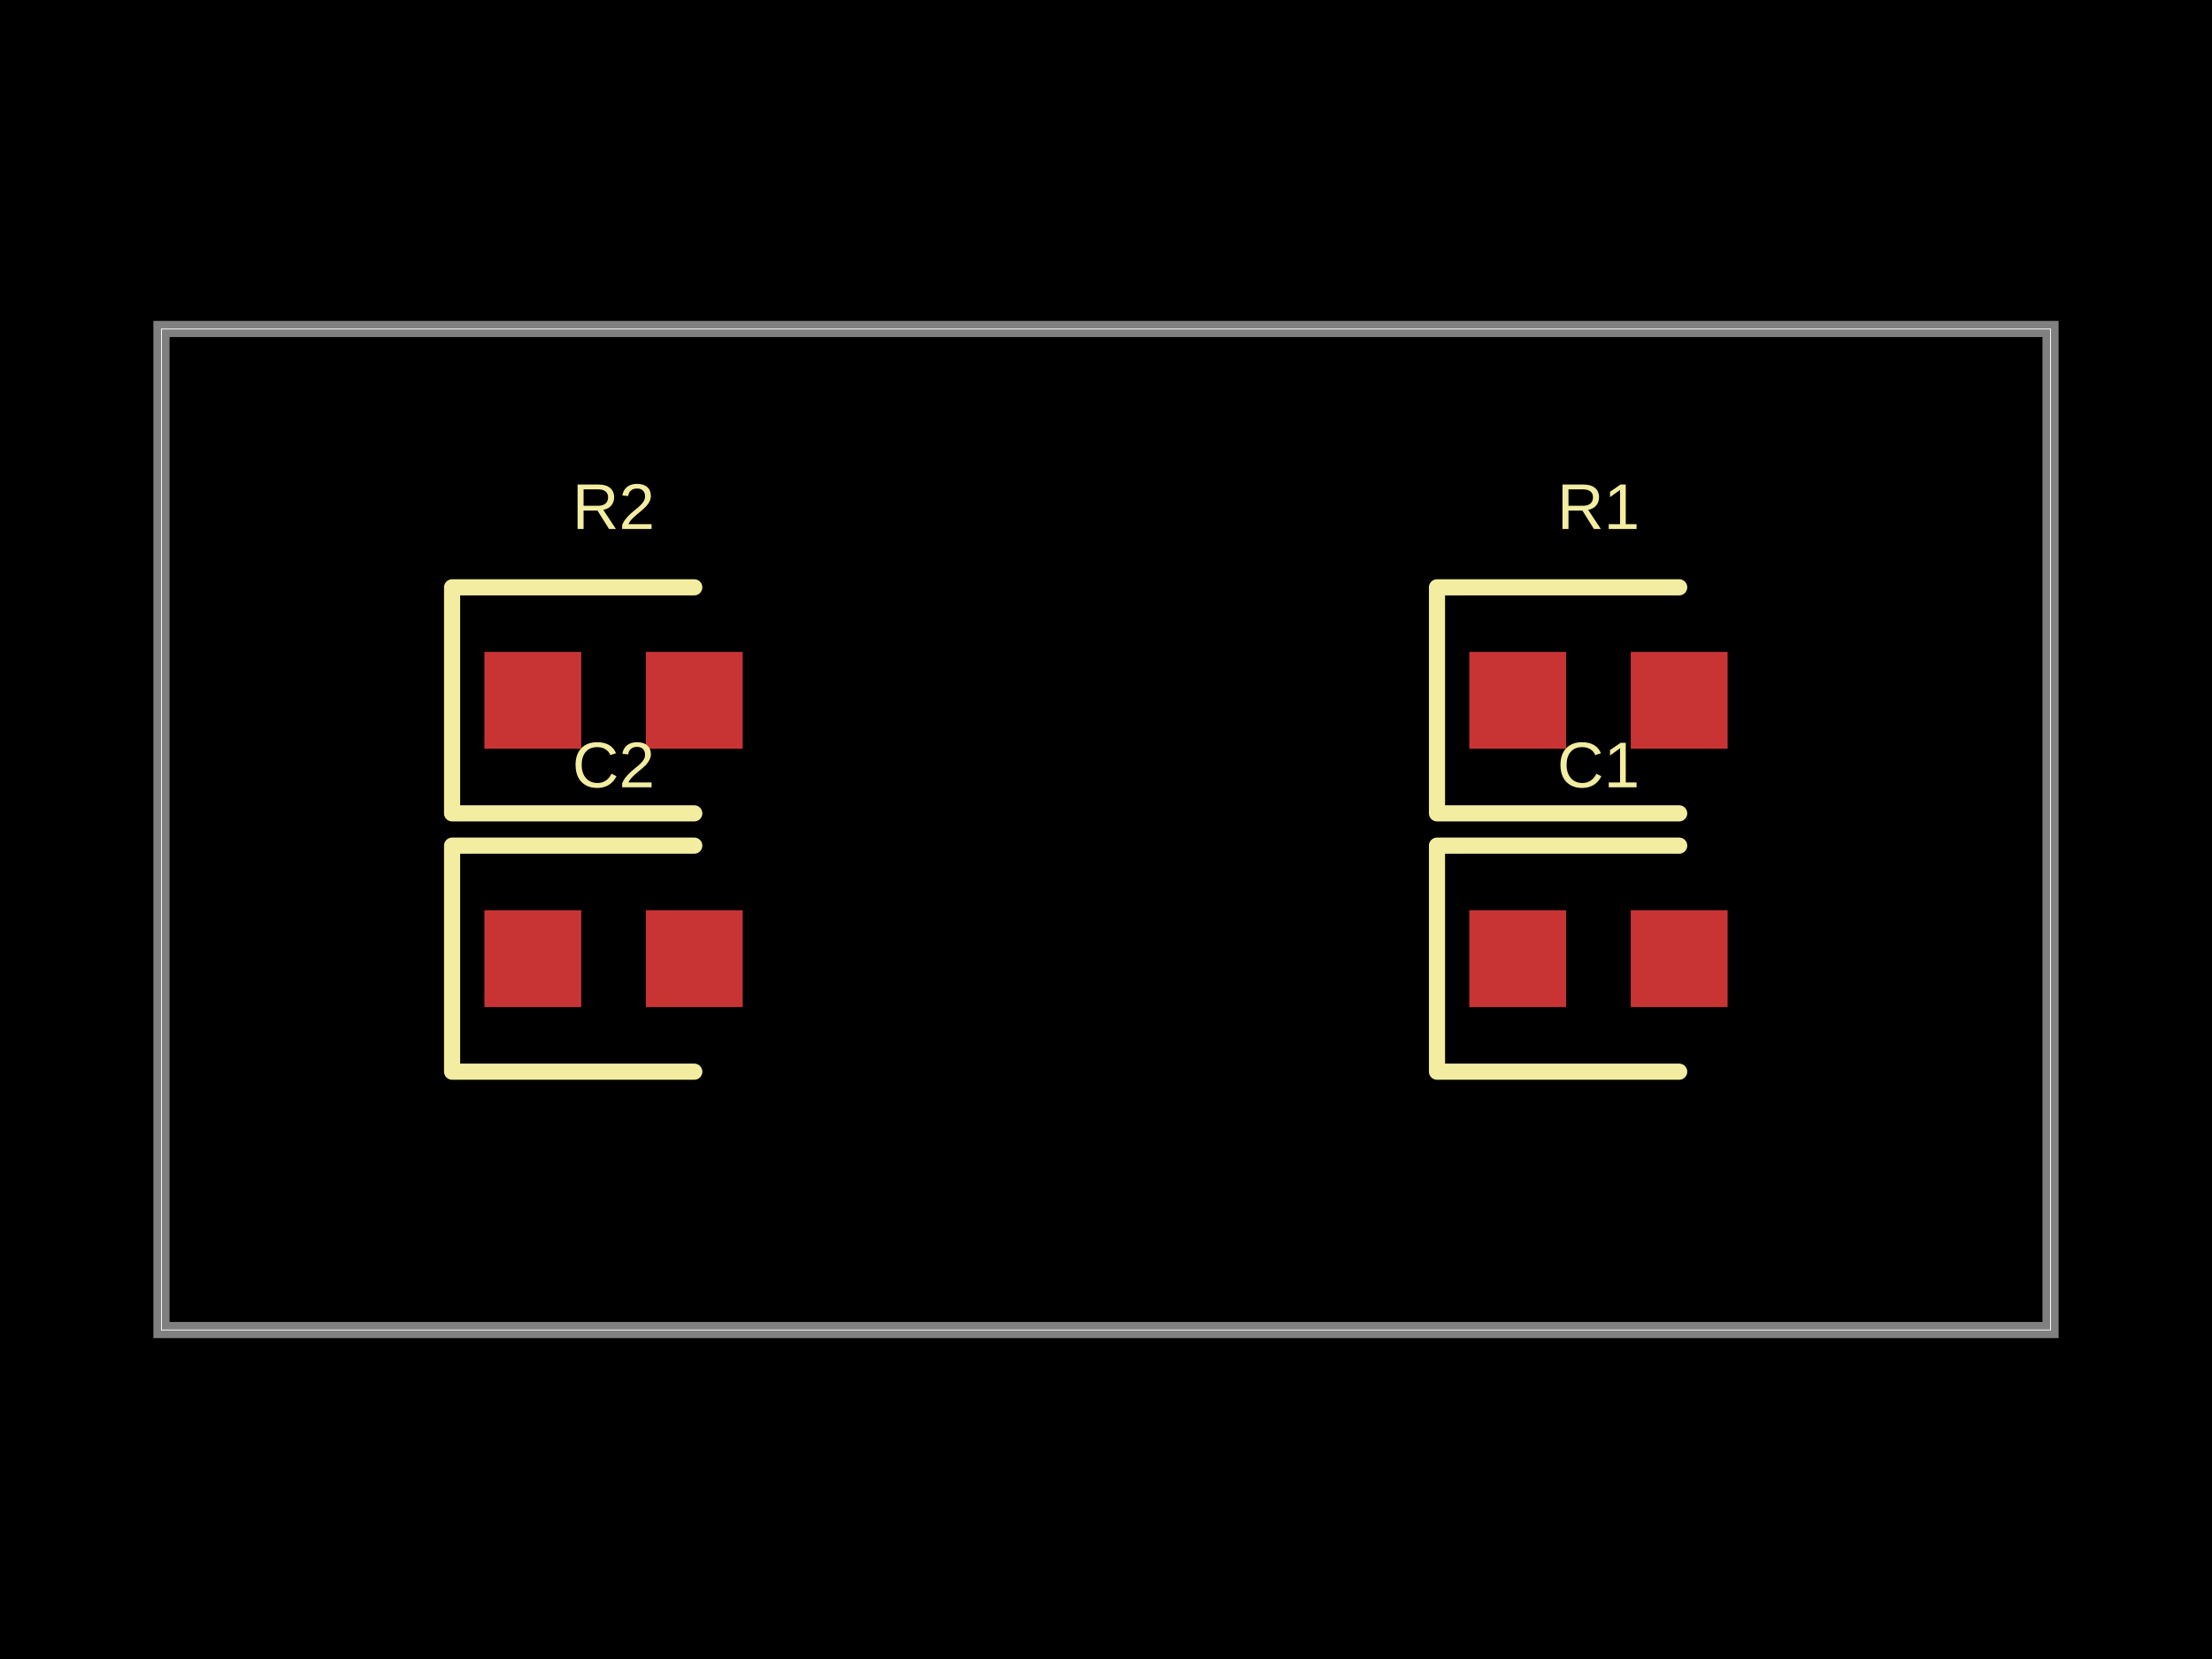
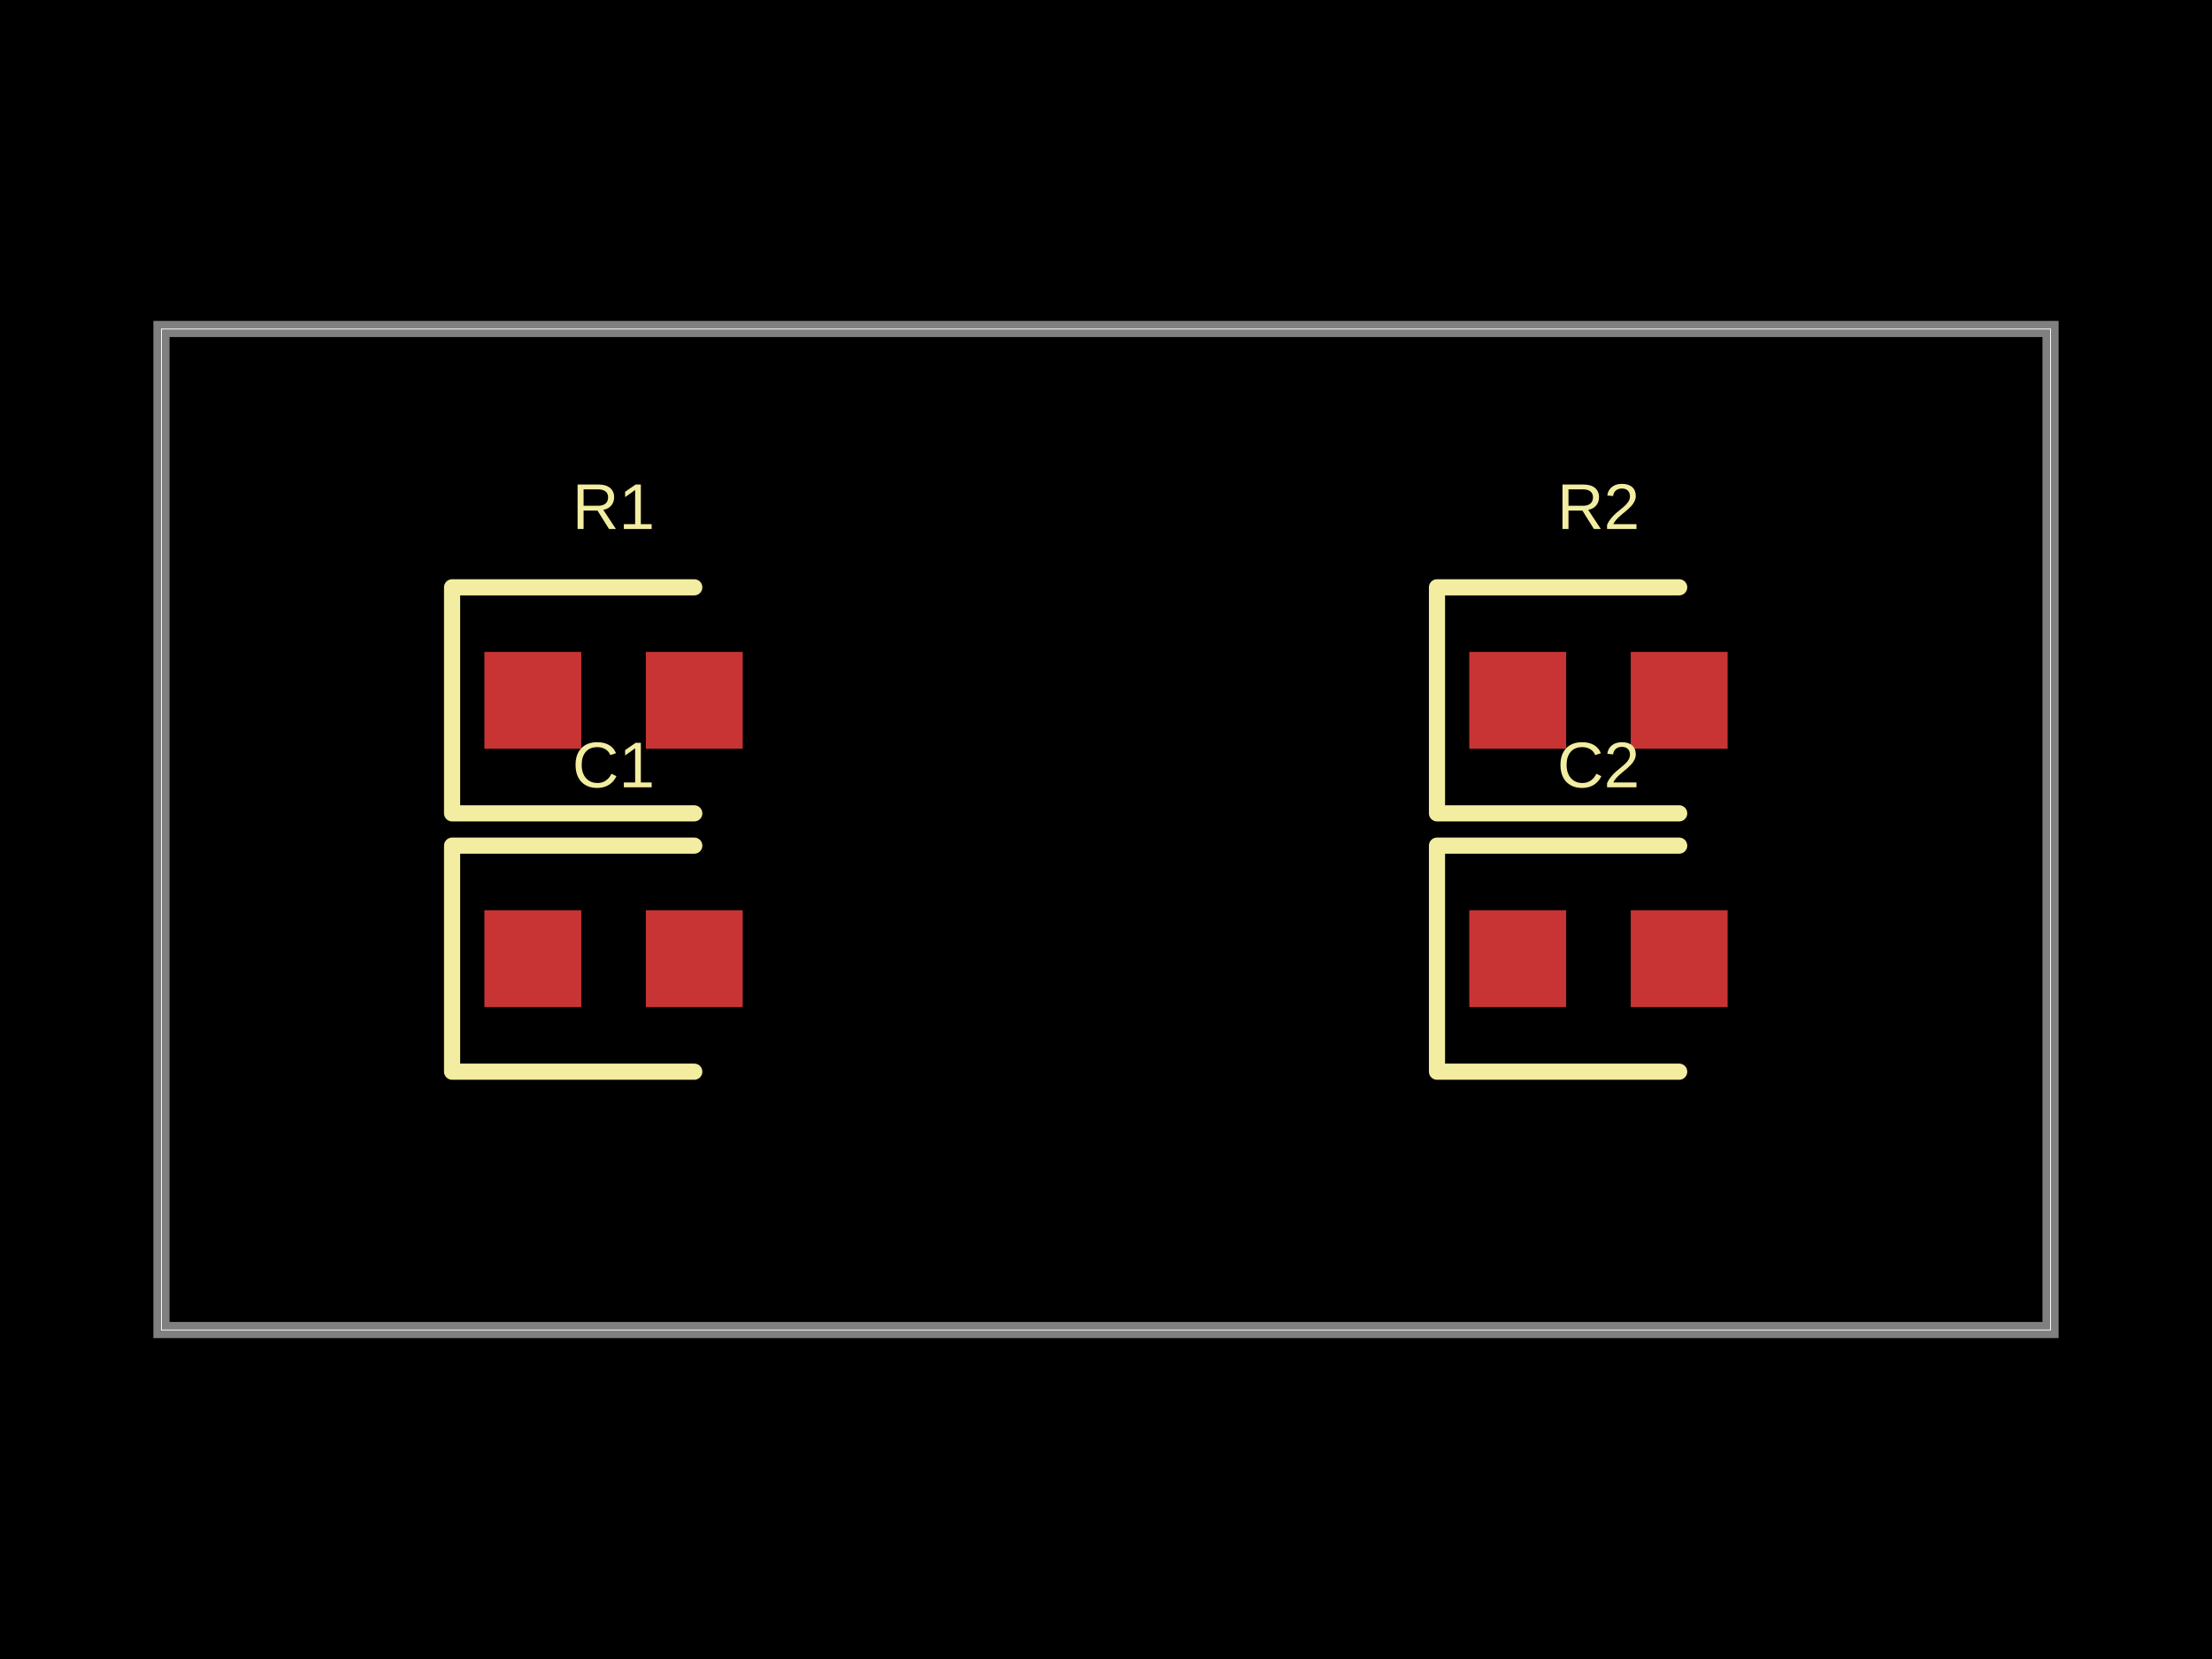
- <svg xmlns="http://www.w3.org/2000/svg" width="800" height="600" data-software-used-string="@tscircuit/core@0.0.619">
+ <svg xmlns="http://www.w3.org/2000/svg" width="800" height="600" data-software-used-string="@tscircuit/core@0.0.630">
  <style />
  <rect class="boundary" x="0" y="0" fill="#000" width="800" height="600" />
  <rect class="pcb-boundary" fill="none" stroke="#fff" stroke-width="0.3" x="58.394" y="118.978" width="683.212" height="362.044" />
  <path class="pcb-board" d="M 58.394 481.022 L 741.606 481.022 L 741.606 118.978 L 58.394 118.978 Z" fill="none" stroke="rgba(255, 255, 255, 0.5)" stroke-width="5.839" />
+   <rect class="pcb-pad" fill="rgb(200, 52, 52)" x="175.182" y="235.766" width="35.036" height="35.036" data-layer="top" />
+   <rect class="pcb-pad" fill="rgb(200, 52, 52)" x="233.577" y="235.766" width="35.036" height="35.036" data-layer="top" />
+   <rect class="pcb-pad" fill="rgb(200, 52, 52)" x="175.182" y="329.197" width="35.036" height="35.036" data-layer="top" />
+   <rect class="pcb-pad" fill="rgb(200, 52, 52)" x="233.577" y="329.197" width="35.036" height="35.036" data-layer="top" />
  <rect class="pcb-pad" fill="rgb(200, 52, 52)" x="531.387" y="235.766" width="35.036" height="35.036" data-layer="top" />
  <rect class="pcb-pad" fill="rgb(200, 52, 52)" x="589.781" y="235.766" width="35.036" height="35.036" data-layer="top" />
  <rect class="pcb-pad" fill="rgb(200, 52, 52)" x="531.387" y="329.197" width="35.036" height="35.036" data-layer="top" />
  <rect class="pcb-pad" fill="rgb(200, 52, 52)" x="589.781" y="329.197" width="35.036" height="35.036" data-layer="top" />
-   <rect class="pcb-pad" fill="rgb(200, 52, 52)" x="175.182" y="235.766" width="35.036" height="35.036" data-layer="top" />
-   <rect class="pcb-pad" fill="rgb(200, 52, 52)" x="233.577" y="235.766" width="35.036" height="35.036" data-layer="top" />
-   <rect class="pcb-pad" fill="rgb(200, 52, 52)" x="175.182" y="329.197" width="35.036" height="35.036" data-layer="top" />
-   <rect class="pcb-pad" fill="rgb(200, 52, 52)" x="233.577" y="329.197" width="35.036" height="35.036" data-layer="top" />
-   <path class="pcb-silkscreen pcb-silkscreen-top" d="M 607.299 212.409 L 519.708 212.409 L 519.708 294.161 L 607.299 294.161" fill="none" stroke="#f2eda1" stroke-width="5.839" stroke-linecap="round" stroke-linejoin="round" data-pcb-component-id="pcb_component_0" data-pcb-silkscreen-path-id="pcb_silkscreen_path_0" />
-   <path class="pcb-silkscreen pcb-silkscreen-top" d="M 607.299 305.839 L 519.708 305.839 L 519.708 387.591 L 607.299 387.591" fill="none" stroke="#f2eda1" stroke-width="5.839" stroke-linecap="round" stroke-linejoin="round" data-pcb-component-id="pcb_component_1" data-pcb-silkscreen-path-id="pcb_silkscreen_path_1" />
-   <path class="pcb-silkscreen pcb-silkscreen-top" d="M 251.095 212.409 L 163.504 212.409 L 163.504 294.161 L 251.095 294.161" fill="none" stroke="#f2eda1" stroke-width="5.839" stroke-linecap="round" stroke-linejoin="round" data-pcb-component-id="pcb_component_2" data-pcb-silkscreen-path-id="pcb_silkscreen_path_2" />
-   <path class="pcb-silkscreen pcb-silkscreen-top" d="M 251.095 305.839 L 163.504 305.839 L 163.504 387.591 L 251.095 387.591" fill="none" stroke="#f2eda1" stroke-width="5.839" stroke-linecap="round" stroke-linejoin="round" data-pcb-component-id="pcb_component_3" data-pcb-silkscreen-path-id="pcb_silkscreen_path_3" />
-   <text x="0" y="0" dx="0" dy="0" fill="#f2eda1" font-family="Arial, sans-serif" font-size="23.358" text-anchor="middle" dominant-baseline="central" transform="matrix(1,0,0,1,578.1022,183.2117)" class="pcb-silkscreen-text pcb-silkscreen-top" data-pcb-silkscreen-text-id="pcb_component_0" stroke="none">R1</text>
-   <text x="0" y="0" dx="0" dy="0" fill="#f2eda1" font-family="Arial, sans-serif" font-size="23.358" text-anchor="middle" dominant-baseline="central" transform="matrix(1,0,0,1,578.1022,276.6423)" class="pcb-silkscreen-text pcb-silkscreen-top" data-pcb-silkscreen-text-id="pcb_component_1" stroke="none">C1</text>
-   <text x="0" y="0" dx="0" dy="0" fill="#f2eda1" font-family="Arial, sans-serif" font-size="23.358" text-anchor="middle" dominant-baseline="central" transform="matrix(1,0,0,1,221.8978,183.2117)" class="pcb-silkscreen-text pcb-silkscreen-top" data-pcb-silkscreen-text-id="pcb_component_2" stroke="none">R2</text>
-   <text x="0" y="0" dx="0" dy="0" fill="#f2eda1" font-family="Arial, sans-serif" font-size="23.358" text-anchor="middle" dominant-baseline="central" transform="matrix(1,0,0,1,221.8978,276.6423)" class="pcb-silkscreen-text pcb-silkscreen-top" data-pcb-silkscreen-text-id="pcb_component_3" stroke="none">C2</text>
+   <path class="pcb-silkscreen pcb-silkscreen-top" d="M 251.095 212.409 L 163.504 212.409 L 163.504 294.161 L 251.095 294.161" fill="none" stroke="#f2eda1" stroke-width="5.839" stroke-linecap="round" stroke-linejoin="round" data-pcb-component-id="pcb_component_0" data-pcb-silkscreen-path-id="pcb_silkscreen_path_0" />
+   <path class="pcb-silkscreen pcb-silkscreen-top" d="M 251.095 305.839 L 163.504 305.839 L 163.504 387.591 L 251.095 387.591" fill="none" stroke="#f2eda1" stroke-width="5.839" stroke-linecap="round" stroke-linejoin="round" data-pcb-component-id="pcb_component_1" data-pcb-silkscreen-path-id="pcb_silkscreen_path_1" />
+   <path class="pcb-silkscreen pcb-silkscreen-top" d="M 607.299 212.409 L 519.708 212.409 L 519.708 294.161 L 607.299 294.161" fill="none" stroke="#f2eda1" stroke-width="5.839" stroke-linecap="round" stroke-linejoin="round" data-pcb-component-id="pcb_component_2" data-pcb-silkscreen-path-id="pcb_silkscreen_path_2" />
+   <path class="pcb-silkscreen pcb-silkscreen-top" d="M 607.299 305.839 L 519.708 305.839 L 519.708 387.591 L 607.299 387.591" fill="none" stroke="#f2eda1" stroke-width="5.839" stroke-linecap="round" stroke-linejoin="round" data-pcb-component-id="pcb_component_3" data-pcb-silkscreen-path-id="pcb_silkscreen_path_3" />
+   <text x="0" y="0" dx="0" dy="0" fill="#f2eda1" font-family="Arial, sans-serif" font-size="23.358" text-anchor="middle" dominant-baseline="central" transform="matrix(1,0,0,1,221.8978,183.2117)" class="pcb-silkscreen-text pcb-silkscreen-top" data-pcb-silkscreen-text-id="pcb_component_0" stroke="none">R1</text>
+   <text x="0" y="0" dx="0" dy="0" fill="#f2eda1" font-family="Arial, sans-serif" font-size="23.358" text-anchor="middle" dominant-baseline="central" transform="matrix(1,0,0,1,221.8978,276.6423)" class="pcb-silkscreen-text pcb-silkscreen-top" data-pcb-silkscreen-text-id="pcb_component_1" stroke="none">C1</text>
+   <text x="0" y="0" dx="0" dy="0" fill="#f2eda1" font-family="Arial, sans-serif" font-size="23.358" text-anchor="middle" dominant-baseline="central" transform="matrix(1,0,0,1,578.1022,183.2117)" class="pcb-silkscreen-text pcb-silkscreen-top" data-pcb-silkscreen-text-id="pcb_component_2" stroke="none">R2</text>
+   <text x="0" y="0" dx="0" dy="0" fill="#f2eda1" font-family="Arial, sans-serif" font-size="23.358" text-anchor="middle" dominant-baseline="central" transform="matrix(1,0,0,1,578.1022,276.6423)" class="pcb-silkscreen-text pcb-silkscreen-top" data-pcb-silkscreen-text-id="pcb_component_3" stroke="none">C2</text>
</svg>
